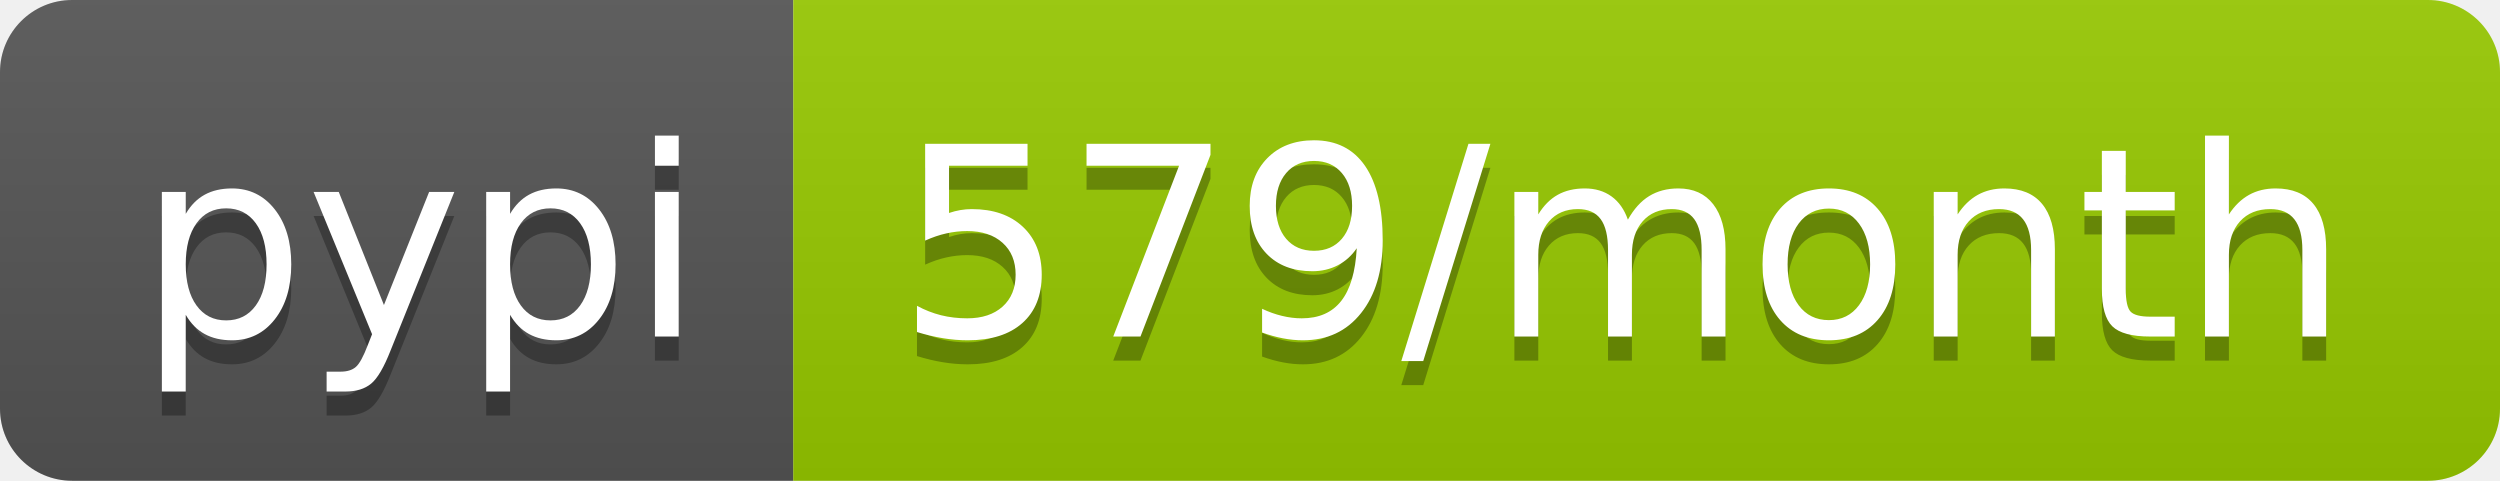
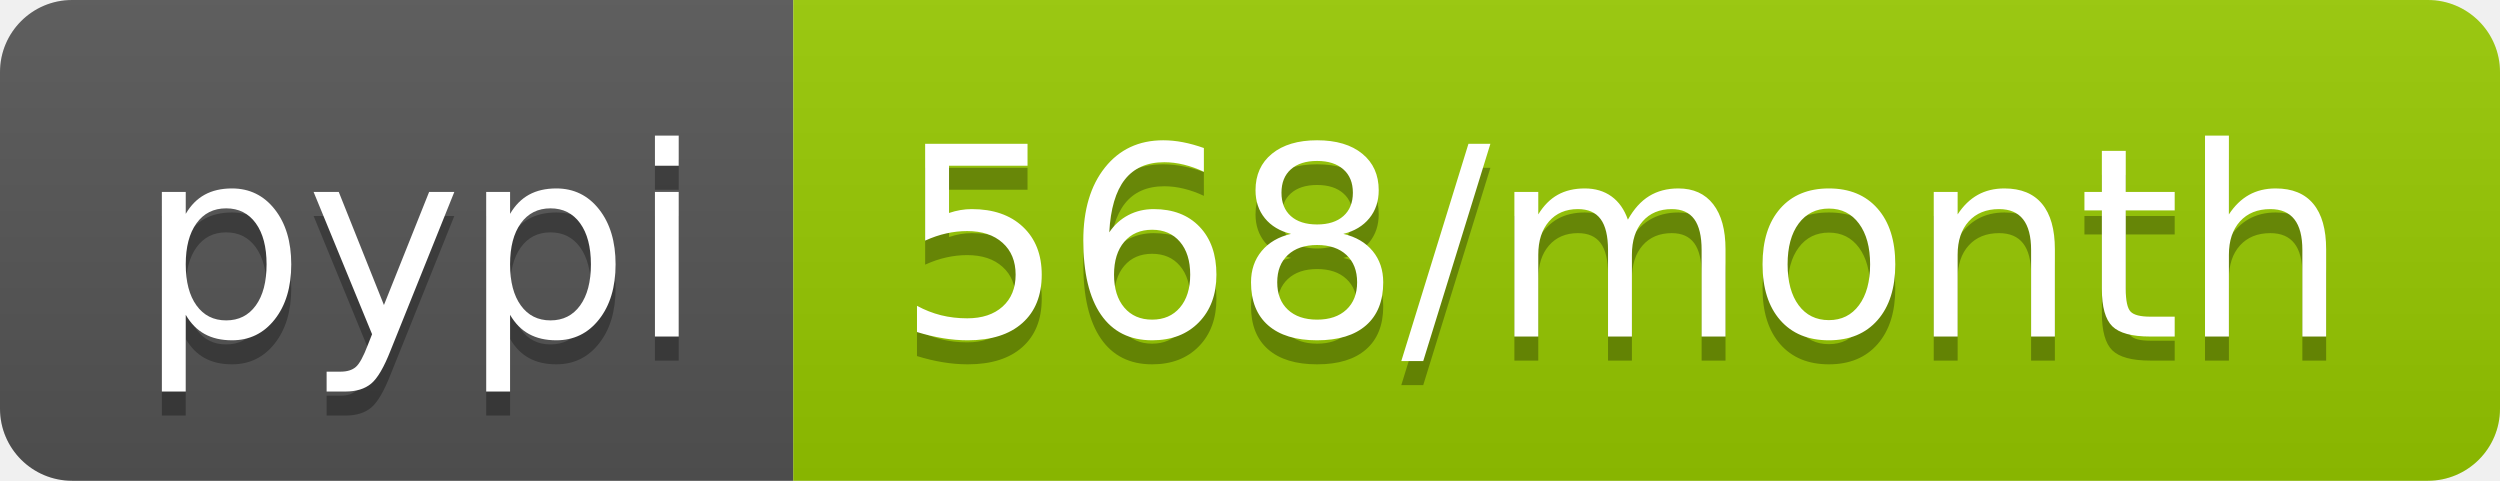
<svg xmlns="http://www.w3.org/2000/svg" width="104" height="20">
  <linearGradient id="b" x2="0" y2="100%">
    <stop offset="0" stop-color="#bbb" stop-opacity=".1" />
    <stop offset="1" stop-opacity=".1" />
  </linearGradient>
  <clipPath id="a">
    <rect width="104" height="20" rx="3" fill="#fff" />
  </clipPath>
  <g clip-path="url(#a)">
    <path fill="#555" d="M0 0h33v20H0z" />
    <path fill="#97ca00" d="M33 0h71v20H33z" />
    <path fill="url(#b)" d="M0 0h104v20H0z" />
  </g>
  <g fill="#fff" text-anchor="middle" font-family="DejaVu Sans,Verdana,Geneva,sans-serif" font-size="110">
    <text x="175" y="150" fill="#010101" fill-opacity=".3" transform="scale(.1)" textLength="230">pypi</text>
    <text x="175" y="140" transform="scale(.1)" textLength="230">pypi</text>
-     <text x="675" y="150" fill="#010101" fill-opacity=".3" transform="scale(.1)" textLength="610">579/month</text>
-     <text x="675" y="140" transform="scale(.1)" textLength="610">579/month</text>
+     <text x="675" y="150" fill="#010101" fill-opacity=".3" transform="scale(.1)" textLength="610">568/month</text>
+     <text x="675" y="140" transform="scale(.1)" textLength="610">568/month</text>
  </g>
</svg>
